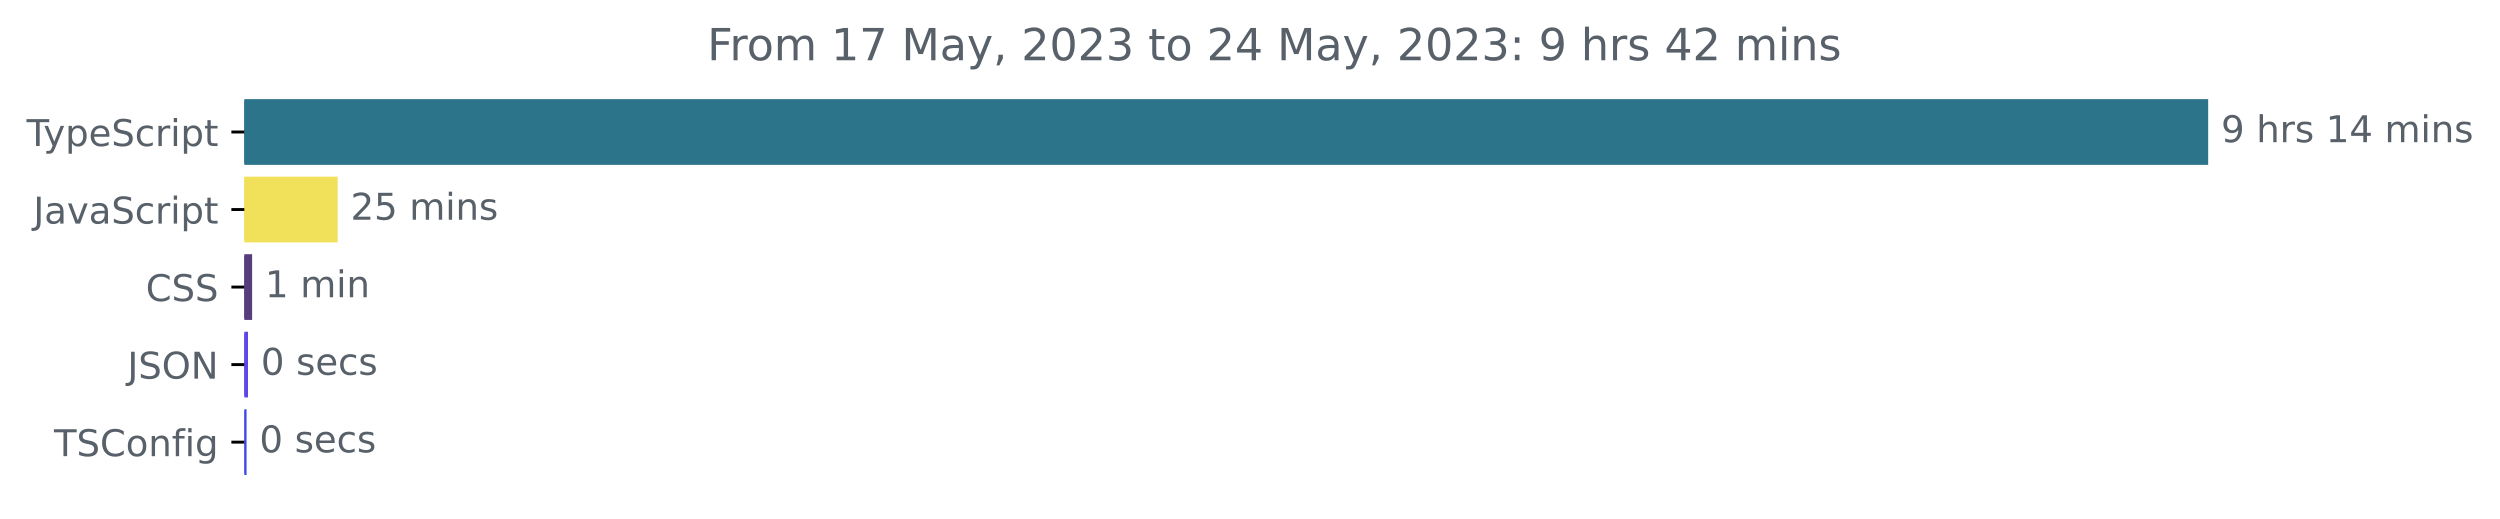
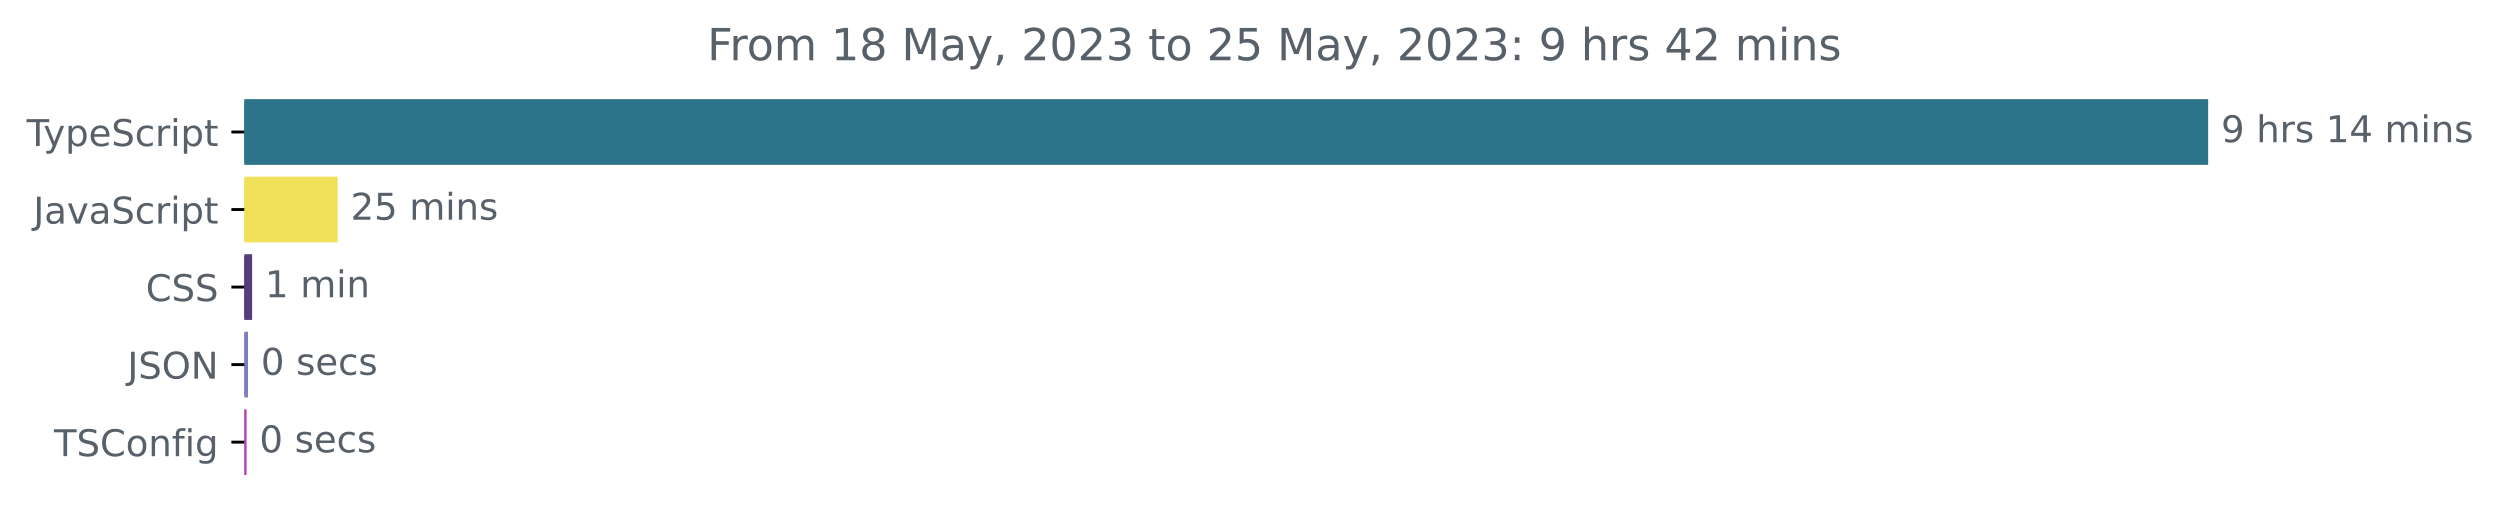
<svg xmlns="http://www.w3.org/2000/svg" xmlns:xlink="http://www.w3.org/1999/xlink" width="677.144pt" height="140.398pt" viewBox="0 0 677.144 140.398" version="1.1">
  <defs>
    <style type="text/css">*{stroke-linejoin: round; stroke-linecap: butt}</style>
  </defs>
  <g id="figure_1">
    <g id="patch_1">
      <path d="M -0 140.398  L 677.144 140.398  L 677.144 0  L -0 0  L -0 140.398  z " style="fill: none" />
    </g>
    <g id="axes_1">
      <g id="patch_2">
-         <path d="M 66.17 27.358  L 597.599 27.358  L 597.599 44.158  L 66.17 44.158  z " clip-path="url(#p79d11360be)" style="fill: #2b7489; stroke: #2b7489; stroke-linejoin: miter" />
+         <path d="M 66.17 27.358  L 597.599 27.358  L 597.599 44.158  L 66.17 44.158  z " clip-path="url(#pd423d221bd)" style="fill: #2b7489; stroke: #2b7489; stroke-linejoin: miter" />
      </g>
      <g id="patch_3">
-         <path d="M 66.17 48.358  L 90.966 48.358  L 90.966 65.158  L 66.17 65.158  z " clip-path="url(#p79d11360be)" style="fill: #f1e05a; stroke: #f1e05a; stroke-linejoin: miter" />
+         <path d="M 66.17 48.358  L 90.966 48.358  L 90.966 65.158  L 66.17 65.158  z " clip-path="url(#pd423d221bd)" style="fill: #f1e05a; stroke: #f1e05a; stroke-linejoin: miter" />
      </g>
      <g id="patch_4">
-         <path d="M 66.17 69.358  L 67.79 69.358  L 67.79 86.158  L 66.17 86.158  z " clip-path="url(#p79d11360be)" style="fill: #563d7c; stroke: #563d7c; stroke-linejoin: miter" />
+         <path d="M 66.17 69.358  L 67.79 69.358  L 67.79 86.158  L 66.17 86.158  z " clip-path="url(#pd423d221bd)" style="fill: #563d7c; stroke: #563d7c; stroke-linejoin: miter" />
      </g>
      <g id="patch_5">
-         <path d="M 66.17 90.358  L 66.673 90.358  L 66.673 107.158  L 66.17 107.158  z " clip-path="url(#p79d11360be)" style="fill: #6145e8; stroke: #6145e8; stroke-linejoin: miter" />
+         <path d="M 66.17 90.358  L 66.673 90.358  L 66.673 107.158  L 66.17 107.158  z " clip-path="url(#pd423d221bd)" style="fill: #7b7fc1; stroke: #7b7fc1; stroke-linejoin: miter" />
      </g>
      <g id="patch_6">
-         <path d="M 66.17 111.358  L 66.282 111.358  L 66.282 128.158  L 66.17 128.158  z " clip-path="url(#p79d11360be)" style="fill: #3a49e5; stroke: #3a49e5; stroke-linejoin: miter" />
+         <path d="M 66.17 111.358  L 66.282 111.358  L 66.282 128.158  L 66.17 128.158  z " clip-path="url(#pd423d221bd)" style="fill: #b13dba; stroke: #b13dba; stroke-linejoin: miter" />
      </g>
      <g id="matplotlib.axis_1" />
      <g id="matplotlib.axis_2">
        <g id="ytick_1">
          <g id="line2d_1">
            <defs>
-               <path id="m30fbdb50e2" d="M 0 0  L -3.5 0  " style="stroke: #000000; stroke-width: 0.8" />
+               <path id="m0c2a76162b" d="M 0 0  L -3.5 0  " style="stroke: #000000; stroke-width: 0.8" />
            </defs>
            <g>
-               <use xlink:href="#m30fbdb50e2" x="66.17" y="35.758" style="stroke: #000000; stroke-width: 0.8" />
+               <use xlink:href="#m0c2a76162b" x="66.17" y="35.758" style="stroke: #000000; stroke-width: 0.8" />
            </g>
          </g>
          <g id="text_1">
            <g style="fill: #586069" transform="translate(7.2 39.55734)scale(0.1 -0.1)">
              <defs>
                <path id="DejaVuSans-54" d="M -19 4666  L 3928 4666  L 3928 4134  L 2272 4134  L 2272 0  L 1638 0  L 1638 4134  L -19 4134  L -19 4666  z " transform="scale(0.015625)" />
                <path id="DejaVuSans-79" d="M 2059 -325  Q 1816 -950 1584 -1140  Q 1353 -1331 966 -1331  L 506 -1331  L 506 -850  L 844 -850  Q 1081 -850 1212 -737  Q 1344 -625 1503 -206  L 1606 56  L 191 3500  L 800 3500  L 1894 763  L 2988 3500  L 3597 3500  L 2059 -325  z " transform="scale(0.015625)" />
                <path id="DejaVuSans-70" d="M 1159 525  L 1159 -1331  L 581 -1331  L 581 3500  L 1159 3500  L 1159 2969  Q 1341 3281 1617 3432  Q 1894 3584 2278 3584  Q 2916 3584 3314 3078  Q 3713 2572 3713 1747  Q 3713 922 3314 415  Q 2916 -91 2278 -91  Q 1894 -91 1617 61  Q 1341 213 1159 525  z M 3116 1747  Q 3116 2381 2855 2742  Q 2594 3103 2138 3103  Q 1681 3103 1420 2742  Q 1159 2381 1159 1747  Q 1159 1113 1420 752  Q 1681 391 2138 391  Q 2594 391 2855 752  Q 3116 1113 3116 1747  z " transform="scale(0.015625)" />
                <path id="DejaVuSans-65" d="M 3597 1894  L 3597 1613  L 953 1613  Q 991 1019 1311 708  Q 1631 397 2203 397  Q 2534 397 2845 478  Q 3156 559 3463 722  L 3463 178  Q 3153 47 2828 -22  Q 2503 -91 2169 -91  Q 1331 -91 842 396  Q 353 884 353 1716  Q 353 2575 817 3079  Q 1281 3584 2069 3584  Q 2775 3584 3186 3129  Q 3597 2675 3597 1894  z M 3022 2063  Q 3016 2534 2758 2815  Q 2500 3097 2075 3097  Q 1594 3097 1305 2825  Q 1016 2553 972 2059  L 3022 2063  z " transform="scale(0.015625)" />
                <path id="DejaVuSans-53" d="M 3425 4513  L 3425 3897  Q 3066 4069 2747 4153  Q 2428 4238 2131 4238  Q 1616 4238 1336 4038  Q 1056 3838 1056 3469  Q 1056 3159 1242 3001  Q 1428 2844 1947 2747  L 2328 2669  Q 3034 2534 3370 2195  Q 3706 1856 3706 1288  Q 3706 609 3251 259  Q 2797 -91 1919 -91  Q 1588 -91 1214 -16  Q 841 59 441 206  L 441 856  Q 825 641 1194 531  Q 1563 422 1919 422  Q 2459 422 2753 634  Q 3047 847 3047 1241  Q 3047 1584 2836 1778  Q 2625 1972 2144 2069  L 1759 2144  Q 1053 2284 737 2584  Q 422 2884 422 3419  Q 422 4038 858 4394  Q 1294 4750 2059 4750  Q 2388 4750 2728 4690  Q 3069 4631 3425 4513  z " transform="scale(0.015625)" />
                <path id="DejaVuSans-63" d="M 3122 3366  L 3122 2828  Q 2878 2963 2633 3030  Q 2388 3097 2138 3097  Q 1578 3097 1268 2742  Q 959 2388 959 1747  Q 959 1106 1268 751  Q 1578 397 2138 397  Q 2388 397 2633 464  Q 2878 531 3122 666  L 3122 134  Q 2881 22 2623 -34  Q 2366 -91 2075 -91  Q 1284 -91 818 406  Q 353 903 353 1747  Q 353 2603 823 3093  Q 1294 3584 2113 3584  Q 2378 3584 2631 3529  Q 2884 3475 3122 3366  z " transform="scale(0.015625)" />
                <path id="DejaVuSans-72" d="M 2631 2963  Q 2534 3019 2420 3045  Q 2306 3072 2169 3072  Q 1681 3072 1420 2755  Q 1159 2438 1159 1844  L 1159 0  L 581 0  L 581 3500  L 1159 3500  L 1159 2956  Q 1341 3275 1631 3429  Q 1922 3584 2338 3584  Q 2397 3584 2469 3576  Q 2541 3569 2628 3553  L 2631 2963  z " transform="scale(0.015625)" />
                <path id="DejaVuSans-69" d="M 603 3500  L 1178 3500  L 1178 0  L 603 0  L 603 3500  z M 603 4863  L 1178 4863  L 1178 4134  L 603 4134  L 603 4863  z " transform="scale(0.015625)" />
                <path id="DejaVuSans-74" d="M 1172 4494  L 1172 3500  L 2356 3500  L 2356 3053  L 1172 3053  L 1172 1153  Q 1172 725 1289 603  Q 1406 481 1766 481  L 2356 481  L 2356 0  L 1766 0  Q 1100 0 847 248  Q 594 497 594 1153  L 594 3053  L 172 3053  L 172 3500  L 594 3500  L 594 4494  L 1172 4494  z " transform="scale(0.015625)" />
              </defs>
              <use xlink:href="#DejaVuSans-54" />
              <use xlink:href="#DejaVuSans-79" x="45.459" />
              <use xlink:href="#DejaVuSans-70" x="104.639" />
              <use xlink:href="#DejaVuSans-65" x="168.115" />
              <use xlink:href="#DejaVuSans-53" x="229.639" />
              <use xlink:href="#DejaVuSans-63" x="293.115" />
              <use xlink:href="#DejaVuSans-72" x="348.096" />
              <use xlink:href="#DejaVuSans-69" x="389.209" />
              <use xlink:href="#DejaVuSans-70" x="416.992" />
              <use xlink:href="#DejaVuSans-74" x="480.469" />
            </g>
          </g>
        </g>
        <g id="ytick_2">
          <g id="line2d_2">
            <g>
-               <use xlink:href="#m30fbdb50e2" x="66.17" y="56.758" style="stroke: #000000; stroke-width: 0.8" />
+               <use xlink:href="#m0c2a76162b" x="66.17" y="56.758" style="stroke: #000000; stroke-width: 0.8" />
            </g>
          </g>
          <g id="text_2">
            <g style="fill: #586069" transform="translate(9.040625 60.55734)scale(0.1 -0.1)">
              <defs>
                <path id="DejaVuSans-4a" d="M 628 4666  L 1259 4666  L 1259 325  Q 1259 -519 939 -900  Q 619 -1281 -91 -1281  L -331 -1281  L -331 -750  L -134 -750  Q 284 -750 456 -515  Q 628 -281 628 325  L 628 4666  z " transform="scale(0.015625)" />
                <path id="DejaVuSans-61" d="M 2194 1759  Q 1497 1759 1228 1600  Q 959 1441 959 1056  Q 959 750 1161 570  Q 1363 391 1709 391  Q 2188 391 2477 730  Q 2766 1069 2766 1631  L 2766 1759  L 2194 1759  z M 3341 1997  L 3341 0  L 2766 0  L 2766 531  Q 2569 213 2275 61  Q 1981 -91 1556 -91  Q 1019 -91 701 211  Q 384 513 384 1019  Q 384 1609 779 1909  Q 1175 2209 1959 2209  L 2766 2209  L 2766 2266  Q 2766 2663 2505 2880  Q 2244 3097 1772 3097  Q 1472 3097 1187 3025  Q 903 2953 641 2809  L 641 3341  Q 956 3463 1253 3523  Q 1550 3584 1831 3584  Q 2591 3584 2966 3190  Q 3341 2797 3341 1997  z " transform="scale(0.015625)" />
                <path id="DejaVuSans-76" d="M 191 3500  L 800 3500  L 1894 563  L 2988 3500  L 3597 3500  L 2284 0  L 1503 0  L 191 3500  z " transform="scale(0.015625)" />
              </defs>
              <use xlink:href="#DejaVuSans-4a" />
              <use xlink:href="#DejaVuSans-61" x="29.492" />
              <use xlink:href="#DejaVuSans-76" x="90.771" />
              <use xlink:href="#DejaVuSans-61" x="149.951" />
              <use xlink:href="#DejaVuSans-53" x="211.23" />
              <use xlink:href="#DejaVuSans-63" x="274.707" />
              <use xlink:href="#DejaVuSans-72" x="329.688" />
              <use xlink:href="#DejaVuSans-69" x="370.801" />
              <use xlink:href="#DejaVuSans-70" x="398.584" />
              <use xlink:href="#DejaVuSans-74" x="462.061" />
            </g>
          </g>
        </g>
        <g id="ytick_3">
          <g id="line2d_3">
            <g>
-               <use xlink:href="#m30fbdb50e2" x="66.17" y="77.758" style="stroke: #000000; stroke-width: 0.8" />
+               <use xlink:href="#m0c2a76162b" x="66.17" y="77.758" style="stroke: #000000; stroke-width: 0.8" />
            </g>
          </g>
          <g id="text_3">
            <g style="fill: #586069" transform="translate(39.49063 81.55734)scale(0.1 -0.1)">
              <defs>
                <path id="DejaVuSans-43" d="M 4122 4306  L 4122 3641  Q 3803 3938 3442 4084  Q 3081 4231 2675 4231  Q 1875 4231 1450 3742  Q 1025 3253 1025 2328  Q 1025 1406 1450 917  Q 1875 428 2675 428  Q 3081 428 3442 575  Q 3803 722 4122 1019  L 4122 359  Q 3791 134 3420 21  Q 3050 -91 2638 -91  Q 1578 -91 968 557  Q 359 1206 359 2328  Q 359 3453 968 4101  Q 1578 4750 2638 4750  Q 3056 4750 3426 4639  Q 3797 4528 4122 4306  z " transform="scale(0.015625)" />
              </defs>
              <use xlink:href="#DejaVuSans-43" />
              <use xlink:href="#DejaVuSans-53" x="69.824" />
              <use xlink:href="#DejaVuSans-53" x="133.301" />
            </g>
          </g>
        </g>
        <g id="ytick_4">
          <g id="line2d_4">
            <g>
-               <use xlink:href="#m30fbdb50e2" x="66.17" y="98.758" style="stroke: #000000; stroke-width: 0.8" />
+               <use xlink:href="#m0c2a76162b" x="66.17" y="98.758" style="stroke: #000000; stroke-width: 0.8" />
            </g>
          </g>
          <g id="text_4">
            <g style="fill: #586069" transform="translate(34.51875 102.5573)scale(0.1 -0.1)">
              <defs>
                <path id="DejaVuSans-4f" d="M 2522 4238  Q 1834 4238 1429 3725  Q 1025 3213 1025 2328  Q 1025 1447 1429 934  Q 1834 422 2522 422  Q 3209 422 3611 934  Q 4013 1447 4013 2328  Q 4013 3213 3611 3725  Q 3209 4238 2522 4238  z M 2522 4750  Q 3503 4750 4090 4092  Q 4678 3434 4678 2328  Q 4678 1225 4090 567  Q 3503 -91 2522 -91  Q 1538 -91 948 565  Q 359 1222 359 2328  Q 359 3434 948 4092  Q 1538 4750 2522 4750  z " transform="scale(0.015625)" />
                <path id="DejaVuSans-4e" d="M 628 4666  L 1478 4666  L 3547 763  L 3547 4666  L 4159 4666  L 4159 0  L 3309 0  L 1241 3903  L 1241 0  L 628 0  L 628 4666  z " transform="scale(0.015625)" />
              </defs>
              <use xlink:href="#DejaVuSans-4a" />
              <use xlink:href="#DejaVuSans-53" x="29.492" />
              <use xlink:href="#DejaVuSans-4f" x="92.969" />
              <use xlink:href="#DejaVuSans-4e" x="171.68" />
            </g>
          </g>
        </g>
        <g id="ytick_5">
          <g id="line2d_5">
            <g>
-               <use xlink:href="#m30fbdb50e2" x="66.17" y="119.758" style="stroke: #000000; stroke-width: 0.8" />
+               <use xlink:href="#m0c2a76162b" x="66.17" y="119.758" style="stroke: #000000; stroke-width: 0.8" />
            </g>
          </g>
          <g id="text_5">
            <g style="fill: #586069" transform="translate(14.62813 123.5573)scale(0.1 -0.1)">
              <defs>
                <path id="DejaVuSans-6f" d="M 1959 3097  Q 1497 3097 1228 2736  Q 959 2375 959 1747  Q 959 1119 1226 758  Q 1494 397 1959 397  Q 2419 397 2687 759  Q 2956 1122 2956 1747  Q 2956 2369 2687 2733  Q 2419 3097 1959 3097  z M 1959 3584  Q 2709 3584 3137 3096  Q 3566 2609 3566 1747  Q 3566 888 3137 398  Q 2709 -91 1959 -91  Q 1206 -91 779 398  Q 353 888 353 1747  Q 353 2609 779 3096  Q 1206 3584 1959 3584  z " transform="scale(0.015625)" />
                <path id="DejaVuSans-6e" d="M 3513 2113  L 3513 0  L 2938 0  L 2938 2094  Q 2938 2591 2744 2837  Q 2550 3084 2163 3084  Q 1697 3084 1428 2787  Q 1159 2491 1159 1978  L 1159 0  L 581 0  L 581 3500  L 1159 3500  L 1159 2956  Q 1366 3272 1645 3428  Q 1925 3584 2291 3584  Q 2894 3584 3203 3211  Q 3513 2838 3513 2113  z " transform="scale(0.015625)" />
                <path id="DejaVuSans-66" d="M 2375 4863  L 2375 4384  L 1825 4384  Q 1516 4384 1395 4259  Q 1275 4134 1275 3809  L 1275 3500  L 2222 3500  L 2222 3053  L 1275 3053  L 1275 0  L 697 0  L 697 3053  L 147 3053  L 147 3500  L 697 3500  L 697 3744  Q 697 4328 969 4595  Q 1241 4863 1831 4863  L 2375 4863  z " transform="scale(0.015625)" />
                <path id="DejaVuSans-67" d="M 2906 1791  Q 2906 2416 2648 2759  Q 2391 3103 1925 3103  Q 1463 3103 1205 2759  Q 947 2416 947 1791  Q 947 1169 1205 825  Q 1463 481 1925 481  Q 2391 481 2648 825  Q 2906 1169 2906 1791  z M 3481 434  Q 3481 -459 3084 -895  Q 2688 -1331 1869 -1331  Q 1566 -1331 1297 -1286  Q 1028 -1241 775 -1147  L 775 -588  Q 1028 -725 1275 -790  Q 1522 -856 1778 -856  Q 2344 -856 2625 -561  Q 2906 -266 2906 331  L 2906 616  Q 2728 306 2450 153  Q 2172 0 1784 0  Q 1141 0 747 490  Q 353 981 353 1791  Q 353 2603 747 3093  Q 1141 3584 1784 3584  Q 2172 3584 2450 3431  Q 2728 3278 2906 2969  L 2906 3500  L 3481 3500  L 3481 434  z " transform="scale(0.015625)" />
              </defs>
              <use xlink:href="#DejaVuSans-54" />
              <use xlink:href="#DejaVuSans-53" x="61.084" />
              <use xlink:href="#DejaVuSans-43" x="124.561" />
              <use xlink:href="#DejaVuSans-6f" x="194.385" />
              <use xlink:href="#DejaVuSans-6e" x="255.566" />
              <use xlink:href="#DejaVuSans-66" x="318.945" />
              <use xlink:href="#DejaVuSans-69" x="354.15" />
              <use xlink:href="#DejaVuSans-67" x="381.934" />
            </g>
          </g>
        </g>
      </g>
      <g id="text_6">
        <g style="fill: #586069" transform="translate(601.5989 38.5175)scale(0.1 -0.1)">
          <defs>
            <path id="DejaVuSans-39" d="M 703 97  L 703 672  Q 941 559 1184 500  Q 1428 441 1663 441  Q 2288 441 2617 861  Q 2947 1281 2994 2138  Q 2813 1869 2534 1725  Q 2256 1581 1919 1581  Q 1219 1581 811 2004  Q 403 2428 403 3163  Q 403 3881 828 4315  Q 1253 4750 1959 4750  Q 2769 4750 3195 4129  Q 3622 3509 3622 2328  Q 3622 1225 3098 567  Q 2575 -91 1691 -91  Q 1453 -91 1209 -44  Q 966 3 703 97  z M 1959 2075  Q 2384 2075 2632 2365  Q 2881 2656 2881 3163  Q 2881 3666 2632 3958  Q 2384 4250 1959 4250  Q 1534 4250 1286 3958  Q 1038 3666 1038 3163  Q 1038 2656 1286 2365  Q 1534 2075 1959 2075  z " transform="scale(0.015625)" />
            <path id="DejaVuSans-20" transform="scale(0.015625)" />
            <path id="DejaVuSans-68" d="M 3513 2113  L 3513 0  L 2938 0  L 2938 2094  Q 2938 2591 2744 2837  Q 2550 3084 2163 3084  Q 1697 3084 1428 2787  Q 1159 2491 1159 1978  L 1159 0  L 581 0  L 581 4863  L 1159 4863  L 1159 2956  Q 1366 3272 1645 3428  Q 1925 3584 2291 3584  Q 2894 3584 3203 3211  Q 3513 2838 3513 2113  z " transform="scale(0.015625)" />
            <path id="DejaVuSans-73" d="M 2834 3397  L 2834 2853  Q 2591 2978 2328 3040  Q 2066 3103 1784 3103  Q 1356 3103 1142 2972  Q 928 2841 928 2578  Q 928 2378 1081 2264  Q 1234 2150 1697 2047  L 1894 2003  Q 2506 1872 2764 1633  Q 3022 1394 3022 966  Q 3022 478 2636 193  Q 2250 -91 1575 -91  Q 1294 -91 989 -36  Q 684 19 347 128  L 347 722  Q 666 556 975 473  Q 1284 391 1588 391  Q 1994 391 2212 530  Q 2431 669 2431 922  Q 2431 1156 2273 1281  Q 2116 1406 1581 1522  L 1381 1569  Q 847 1681 609 1914  Q 372 2147 372 2553  Q 372 3047 722 3315  Q 1072 3584 1716 3584  Q 2034 3584 2315 3537  Q 2597 3491 2834 3397  z " transform="scale(0.015625)" />
            <path id="DejaVuSans-31" d="M 794 531  L 1825 531  L 1825 4091  L 703 3866  L 703 4441  L 1819 4666  L 2450 4666  L 2450 531  L 3481 531  L 3481 0  L 794 0  L 794 531  z " transform="scale(0.015625)" />
            <path id="DejaVuSans-34" d="M 2419 4116  L 825 1625  L 2419 1625  L 2419 4116  z M 2253 4666  L 3047 4666  L 3047 1625  L 3713 1625  L 3713 1100  L 3047 1100  L 3047 0  L 2419 0  L 2419 1100  L 313 1100  L 313 1709  L 2253 4666  z " transform="scale(0.015625)" />
            <path id="DejaVuSans-6d" d="M 3328 2828  Q 3544 3216 3844 3400  Q 4144 3584 4550 3584  Q 5097 3584 5394 3201  Q 5691 2819 5691 2113  L 5691 0  L 5113 0  L 5113 2094  Q 5113 2597 4934 2840  Q 4756 3084 4391 3084  Q 3944 3084 3684 2787  Q 3425 2491 3425 1978  L 3425 0  L 2847 0  L 2847 2094  Q 2847 2600 2669 2842  Q 2491 3084 2119 3084  Q 1678 3084 1418 2786  Q 1159 2488 1159 1978  L 1159 0  L 581 0  L 581 3500  L 1159 3500  L 1159 2956  Q 1356 3278 1631 3431  Q 1906 3584 2284 3584  Q 2666 3584 2933 3390  Q 3200 3197 3328 2828  z " transform="scale(0.015625)" />
          </defs>
          <use xlink:href="#DejaVuSans-39" />
          <use xlink:href="#DejaVuSans-20" x="63.623" />
          <use xlink:href="#DejaVuSans-68" x="95.41" />
          <use xlink:href="#DejaVuSans-72" x="158.789" />
          <use xlink:href="#DejaVuSans-73" x="199.902" />
          <use xlink:href="#DejaVuSans-20" x="252.002" />
          <use xlink:href="#DejaVuSans-31" x="283.789" />
          <use xlink:href="#DejaVuSans-34" x="347.412" />
          <use xlink:href="#DejaVuSans-20" x="411.035" />
          <use xlink:href="#DejaVuSans-6d" x="442.822" />
          <use xlink:href="#DejaVuSans-69" x="540.234" />
          <use xlink:href="#DejaVuSans-6e" x="568.018" />
          <use xlink:href="#DejaVuSans-73" x="631.396" />
        </g>
      </g>
      <g id="text_7">
        <g style="fill: #586069" transform="translate(94.96585 59.5175)scale(0.1 -0.1)">
          <defs>
            <path id="DejaVuSans-32" d="M 1228 531  L 3431 531  L 3431 0  L 469 0  L 469 531  Q 828 903 1448 1529  Q 2069 2156 2228 2338  Q 2531 2678 2651 2914  Q 2772 3150 2772 3378  Q 2772 3750 2511 3984  Q 2250 4219 1831 4219  Q 1534 4219 1204 4116  Q 875 4013 500 3803  L 500 4441  Q 881 4594 1212 4672  Q 1544 4750 1819 4750  Q 2544 4750 2975 4387  Q 3406 4025 3406 3419  Q 3406 3131 3298 2873  Q 3191 2616 2906 2266  Q 2828 2175 2409 1742  Q 1991 1309 1228 531  z " transform="scale(0.015625)" />
            <path id="DejaVuSans-35" d="M 691 4666  L 3169 4666  L 3169 4134  L 1269 4134  L 1269 2991  Q 1406 3038 1543 3061  Q 1681 3084 1819 3084  Q 2600 3084 3056 2656  Q 3513 2228 3513 1497  Q 3513 744 3044 326  Q 2575 -91 1722 -91  Q 1428 -91 1123 -41  Q 819 9 494 109  L 494 744  Q 775 591 1075 516  Q 1375 441 1709 441  Q 2250 441 2565 725  Q 2881 1009 2881 1497  Q 2881 1984 2565 2268  Q 2250 2553 1709 2553  Q 1456 2553 1204 2497  Q 953 2441 691 2322  L 691 4666  z " transform="scale(0.015625)" />
          </defs>
          <use xlink:href="#DejaVuSans-32" />
          <use xlink:href="#DejaVuSans-35" x="63.623" />
          <use xlink:href="#DejaVuSans-20" x="127.246" />
          <use xlink:href="#DejaVuSans-6d" x="159.033" />
          <use xlink:href="#DejaVuSans-69" x="256.445" />
          <use xlink:href="#DejaVuSans-6e" x="284.229" />
          <use xlink:href="#DejaVuSans-73" x="347.607" />
        </g>
      </g>
      <g id="text_8">
        <g style="fill: #586069" transform="translate(71.78984 80.5175)scale(0.1 -0.1)">
          <use xlink:href="#DejaVuSans-31" />
          <use xlink:href="#DejaVuSans-20" x="63.623" />
          <use xlink:href="#DejaVuSans-6d" x="95.41" />
          <use xlink:href="#DejaVuSans-69" x="192.822" />
          <use xlink:href="#DejaVuSans-6e" x="220.605" />
        </g>
      </g>
      <g id="text_9">
        <g style="fill: #586069" transform="translate(70.67293 101.5175)scale(0.1 -0.1)">
          <defs>
            <path id="DejaVuSans-30" d="M 2034 4250  Q 1547 4250 1301 3770  Q 1056 3291 1056 2328  Q 1056 1369 1301 889  Q 1547 409 2034 409  Q 2525 409 2770 889  Q 3016 1369 3016 2328  Q 3016 3291 2770 3770  Q 2525 4250 2034 4250  z M 2034 4750  Q 2819 4750 3233 4129  Q 3647 3509 3647 2328  Q 3647 1150 3233 529  Q 2819 -91 2034 -91  Q 1250 -91 836 529  Q 422 1150 422 2328  Q 422 3509 836 4129  Q 1250 4750 2034 4750  z " transform="scale(0.015625)" />
          </defs>
          <use xlink:href="#DejaVuSans-30" />
          <use xlink:href="#DejaVuSans-20" x="63.623" />
          <use xlink:href="#DejaVuSans-73" x="95.41" />
          <use xlink:href="#DejaVuSans-65" x="147.51" />
          <use xlink:href="#DejaVuSans-63" x="209.033" />
          <use xlink:href="#DejaVuSans-73" x="264.014" />
        </g>
      </g>
      <g id="text_10">
        <g style="fill: #586069" transform="translate(70.282 122.5175)scale(0.1 -0.1)">
          <use xlink:href="#DejaVuSans-30" />
          <use xlink:href="#DejaVuSans-20" x="63.623" />
          <use xlink:href="#DejaVuSans-73" x="95.41" />
          <use xlink:href="#DejaVuSans-65" x="147.51" />
          <use xlink:href="#DejaVuSans-63" x="209.033" />
          <use xlink:href="#DejaVuSans-73" x="264.014" />
        </g>
      </g>
      <g id="text_11">
        <g style="fill: #586069" transform="translate(191.5666 16.31812)scale(0.12 -0.12)">
          <defs>
            <path id="DejaVuSans-46" d="M 628 4666  L 3309 4666  L 3309 4134  L 1259 4134  L 1259 2759  L 3109 2759  L 3109 2228  L 1259 2228  L 1259 0  L 628 0  L 628 4666  z " transform="scale(0.015625)" />
-             <path id="DejaVuSans-37" d="M 525 4666  L 3525 4666  L 3525 4397  L 1831 0  L 1172 0  L 2766 4134  L 525 4134  L 525 4666  z " transform="scale(0.015625)" />
+             <path id="DejaVuSans-38" d="M 2034 2216  Q 1584 2216 1326 1975  Q 1069 1734 1069 1313  Q 1069 891 1326 650  Q 1584 409 2034 409  Q 2484 409 2743 651  Q 3003 894 3003 1313  Q 3003 1734 2745 1975  Q 2488 2216 2034 2216  z M 1403 2484  Q 997 2584 770 2862  Q 544 3141 544 3541  Q 544 4100 942 4425  Q 1341 4750 2034 4750  Q 2731 4750 3128 4425  Q 3525 4100 3525 3541  Q 3525 3141 3298 2862  Q 3072 2584 2669 2484  Q 3125 2378 3379 2068  Q 3634 1759 3634 1313  Q 3634 634 3220 271  Q 2806 -91 2034 -91  Q 1263 -91 848 271  Q 434 634 434 1313  Q 434 1759 690 2068  Q 947 2378 1403 2484  z M 1172 3481  Q 1172 3119 1398 2916  Q 1625 2713 2034 2713  Q 2441 2713 2670 2916  Q 2900 3119 2900 3481  Q 2900 3844 2670 4047  Q 2441 4250 2034 4250  Q 1625 4250 1398 4047  Q 1172 3844 1172 3481  z " transform="scale(0.015625)" />
            <path id="DejaVuSans-4d" d="M 628 4666  L 1569 4666  L 2759 1491  L 3956 4666  L 4897 4666  L 4897 0  L 4281 0  L 4281 4097  L 3078 897  L 2444 897  L 1241 4097  L 1241 0  L 628 0  L 628 4666  z " transform="scale(0.015625)" />
            <path id="DejaVuSans-2c" d="M 750 794  L 1409 794  L 1409 256  L 897 -744  L 494 -744  L 750 256  L 750 794  z " transform="scale(0.015625)" />
            <path id="DejaVuSans-33" d="M 2597 2516  Q 3050 2419 3304 2112  Q 3559 1806 3559 1356  Q 3559 666 3084 287  Q 2609 -91 1734 -91  Q 1441 -91 1130 -33  Q 819 25 488 141  L 488 750  Q 750 597 1062 519  Q 1375 441 1716 441  Q 2309 441 2620 675  Q 2931 909 2931 1356  Q 2931 1769 2642 2001  Q 2353 2234 1838 2234  L 1294 2234  L 1294 2753  L 1863 2753  Q 2328 2753 2575 2939  Q 2822 3125 2822 3475  Q 2822 3834 2567 4026  Q 2313 4219 1838 4219  Q 1578 4219 1281 4162  Q 984 4106 628 3988  L 628 4550  Q 988 4650 1302 4700  Q 1616 4750 1894 4750  Q 2613 4750 3031 4423  Q 3450 4097 3450 3541  Q 3450 3153 3228 2886  Q 3006 2619 2597 2516  z " transform="scale(0.015625)" />
            <path id="DejaVuSans-3a" d="M 750 794  L 1409 794  L 1409 0  L 750 0  L 750 794  z M 750 3309  L 1409 3309  L 1409 2516  L 750 2516  L 750 3309  z " transform="scale(0.015625)" />
          </defs>
          <use xlink:href="#DejaVuSans-46" />
          <use xlink:href="#DejaVuSans-72" x="50.27" />
          <use xlink:href="#DejaVuSans-6f" x="89.133" />
          <use xlink:href="#DejaVuSans-6d" x="150.314" />
          <use xlink:href="#DejaVuSans-20" x="247.727" />
          <use xlink:href="#DejaVuSans-31" x="279.514" />
-           <use xlink:href="#DejaVuSans-37" x="343.137" />
+           <use xlink:href="#DejaVuSans-38" x="343.137" />
          <use xlink:href="#DejaVuSans-20" x="406.76" />
          <use xlink:href="#DejaVuSans-4d" x="438.547" />
          <use xlink:href="#DejaVuSans-61" x="524.826" />
          <use xlink:href="#DejaVuSans-79" x="586.105" />
          <use xlink:href="#DejaVuSans-2c" x="645.285" />
          <use xlink:href="#DejaVuSans-20" x="677.072" />
          <use xlink:href="#DejaVuSans-32" x="708.859" />
          <use xlink:href="#DejaVuSans-30" x="772.482" />
          <use xlink:href="#DejaVuSans-32" x="836.105" />
          <use xlink:href="#DejaVuSans-33" x="899.729" />
          <use xlink:href="#DejaVuSans-20" x="963.352" />
          <use xlink:href="#DejaVuSans-74" x="995.139" />
          <use xlink:href="#DejaVuSans-6f" x="1034.348" />
          <use xlink:href="#DejaVuSans-20" x="1095.529" />
          <use xlink:href="#DejaVuSans-32" x="1127.316" />
-           <use xlink:href="#DejaVuSans-34" x="1190.939" />
+           <use xlink:href="#DejaVuSans-35" x="1190.939" />
          <use xlink:href="#DejaVuSans-20" x="1254.562" />
          <use xlink:href="#DejaVuSans-4d" x="1286.35" />
          <use xlink:href="#DejaVuSans-61" x="1372.629" />
          <use xlink:href="#DejaVuSans-79" x="1433.908" />
          <use xlink:href="#DejaVuSans-2c" x="1493.088" />
          <use xlink:href="#DejaVuSans-20" x="1524.875" />
          <use xlink:href="#DejaVuSans-32" x="1556.662" />
          <use xlink:href="#DejaVuSans-30" x="1620.285" />
          <use xlink:href="#DejaVuSans-32" x="1683.908" />
          <use xlink:href="#DejaVuSans-33" x="1747.531" />
          <use xlink:href="#DejaVuSans-3a" x="1811.154" />
          <use xlink:href="#DejaVuSans-20" x="1844.846" />
          <use xlink:href="#DejaVuSans-39" x="1876.633" />
          <use xlink:href="#DejaVuSans-20" x="1940.256" />
          <use xlink:href="#DejaVuSans-68" x="1972.043" />
          <use xlink:href="#DejaVuSans-72" x="2035.422" />
          <use xlink:href="#DejaVuSans-73" x="2076.535" />
          <use xlink:href="#DejaVuSans-20" x="2128.635" />
          <use xlink:href="#DejaVuSans-34" x="2160.422" />
          <use xlink:href="#DejaVuSans-32" x="2224.045" />
          <use xlink:href="#DejaVuSans-20" x="2287.668" />
          <use xlink:href="#DejaVuSans-6d" x="2319.455" />
          <use xlink:href="#DejaVuSans-69" x="2416.867" />
          <use xlink:href="#DejaVuSans-6e" x="2444.65" />
          <use xlink:href="#DejaVuSans-73" x="2508.029" />
        </g>
      </g>
    </g>
  </g>
  <defs>
-     <clipPath id="p79d11360be">
+     <clipPath id="pd423d221bd">
      <rect x="66.17" y="22.318" width="558" height="110.88" />
    </clipPath>
  </defs>
</svg>
